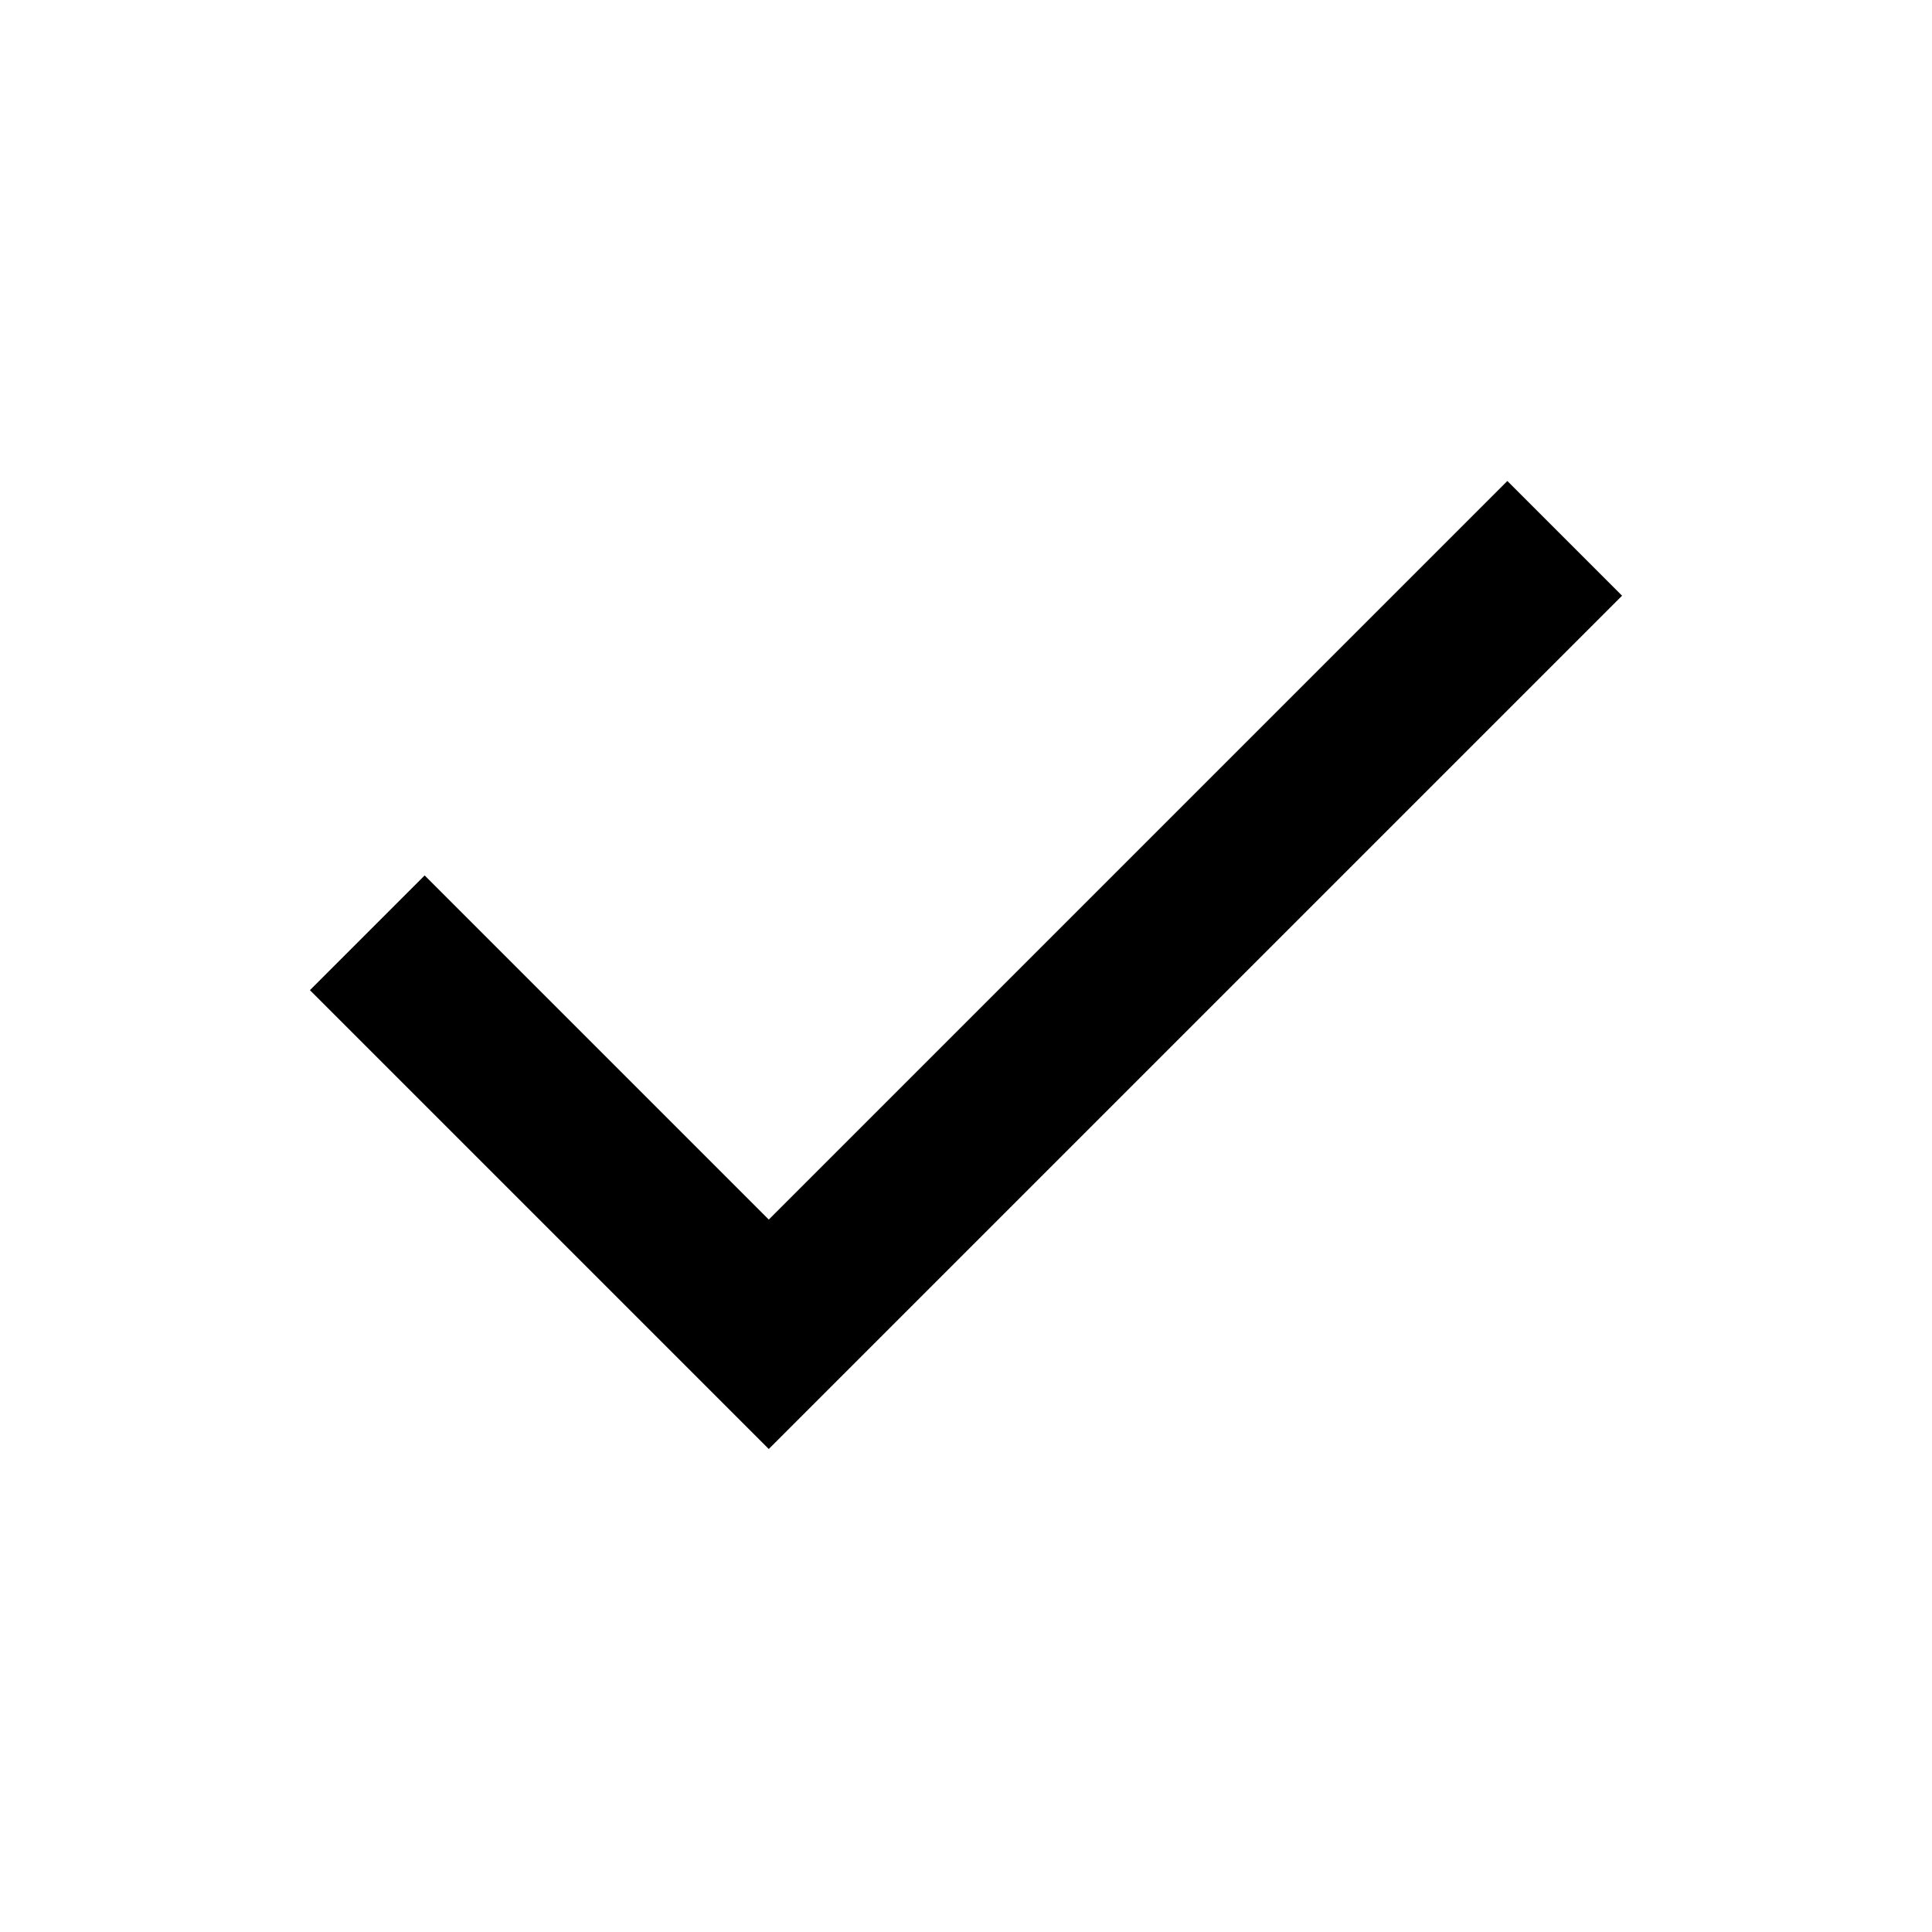
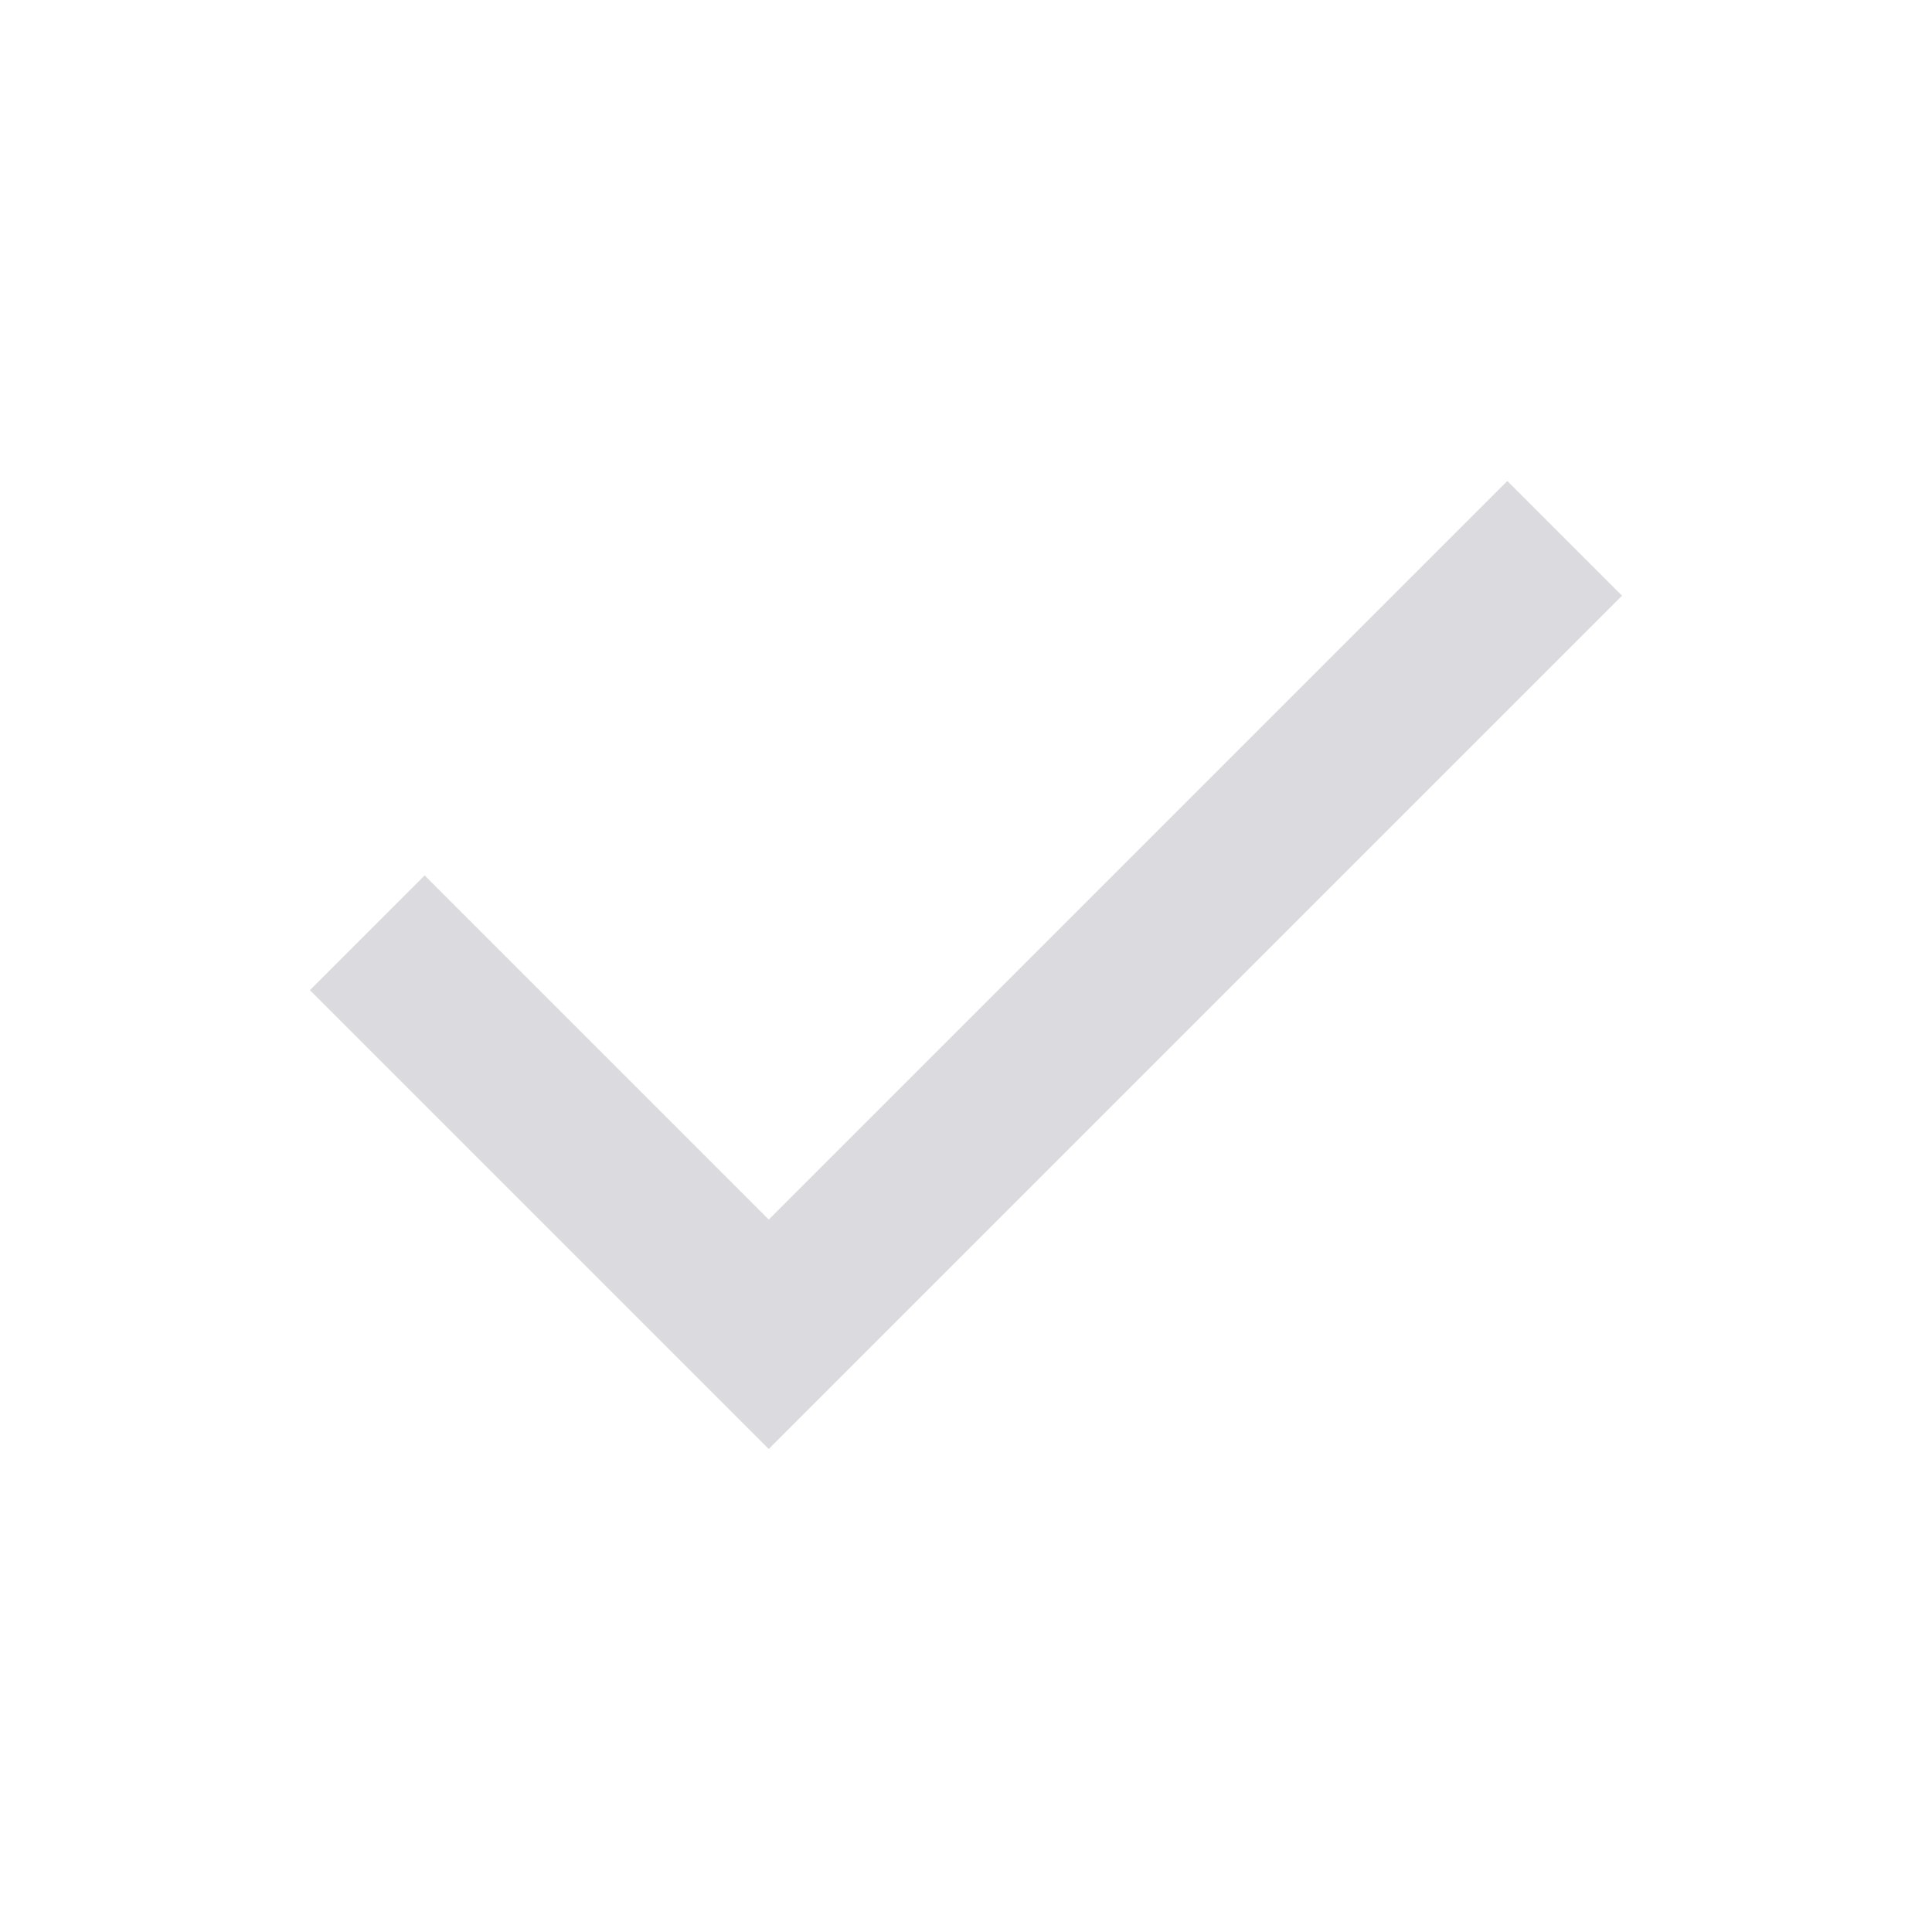
<svg xmlns="http://www.w3.org/2000/svg" height="24" viewBox="0 -960 960 960" width="24">
-   <path d="M382-240 154-468l57-57 171 171 367-367 57 57-424 424Z" />
+   <path d="M382-240 154-468l57-57 171 171 367-367 57 57-424 424Z" fill="#DBDBDF" />
</svg>
